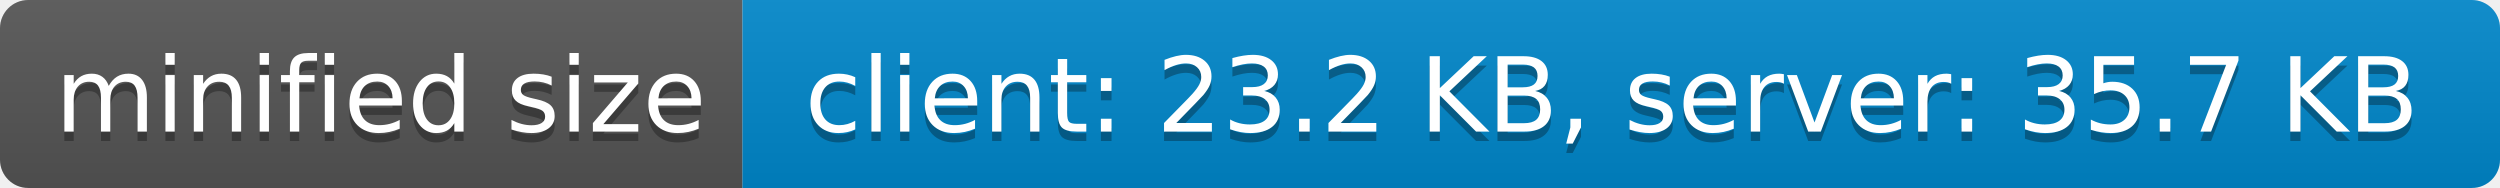
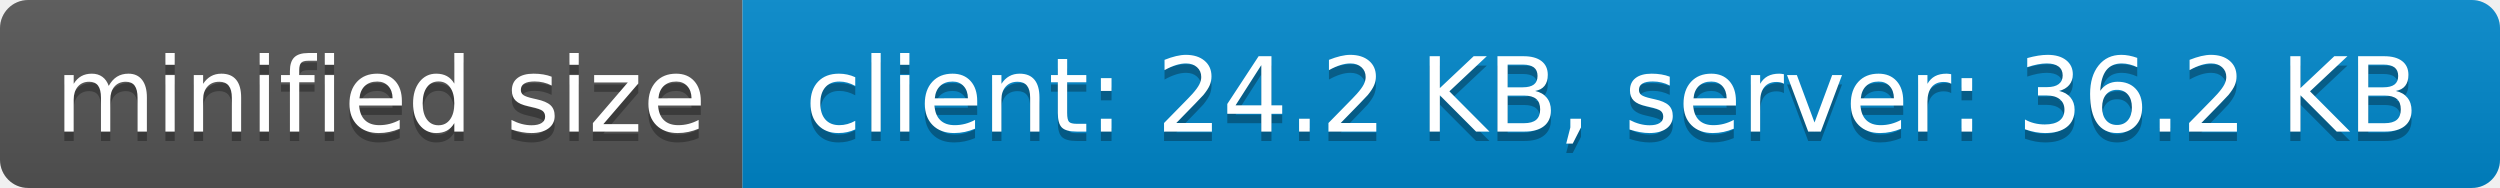
- <svg xmlns="http://www.w3.org/2000/svg" width="266" height="20" role="img" aria-label="minified size: client: 23.2 KB, server: 35.7 KB">
+ <svg xmlns="http://www.w3.org/2000/svg" width="266" height="20" role="img" aria-label="minified size: client: 24.2 KB, server: 36.2 KB">
  <linearGradient id="s" x2="0" y2="100%">
    <stop offset="0" stop-color="#bbb" stop-opacity=".1" />
    <stop offset="1" stop-opacity=".1" />
  </linearGradient>
  <clipPath id="r">
    <rect width="266" height="20" rx="3" fill="#fff" />
  </clipPath>
  <g clip-path="url(#r)">
    <rect width="79" height="20" fill="#555" />
    <rect x="79" width="187" height="20" fill="#08c" />
    <rect width="266" height="20" fill="url(#s)" />
  </g>
  <g fill="#fff" text-anchor="middle" font-family="Verdana,Geneva,DejaVu Sans,sans-serif" text-rendering="geometricPrecision" font-size="110">
    <text aria-hidden="true" x="405" y="150" fill="#010101" fill-opacity=".3" transform="scale(.1)" textLength="690">minified size</text>
    <text x="405" y="140" transform="scale(.1)" fill="#fff" textLength="690">minified size</text>
-     <text aria-hidden="true" x="1715" y="150" fill="#010101" fill-opacity=".3" transform="scale(.1)" textLength="1770">client: 23.2 KB, server: 35.7 KB</text>
-     <text x="1715" y="140" transform="scale(.1)" fill="#fff" textLength="1770">client: 23.2 KB, server: 35.7 KB</text>
+     <text aria-hidden="true" x="1715" y="150" fill="#010101" fill-opacity=".3" transform="scale(.1)" textLength="1770">client: 24.2 KB, server: 36.2 KB</text>
+     <text x="1715" y="140" transform="scale(.1)" fill="#fff" textLength="1770">client: 24.2 KB, server: 36.2 KB</text>
  </g>
</svg>
